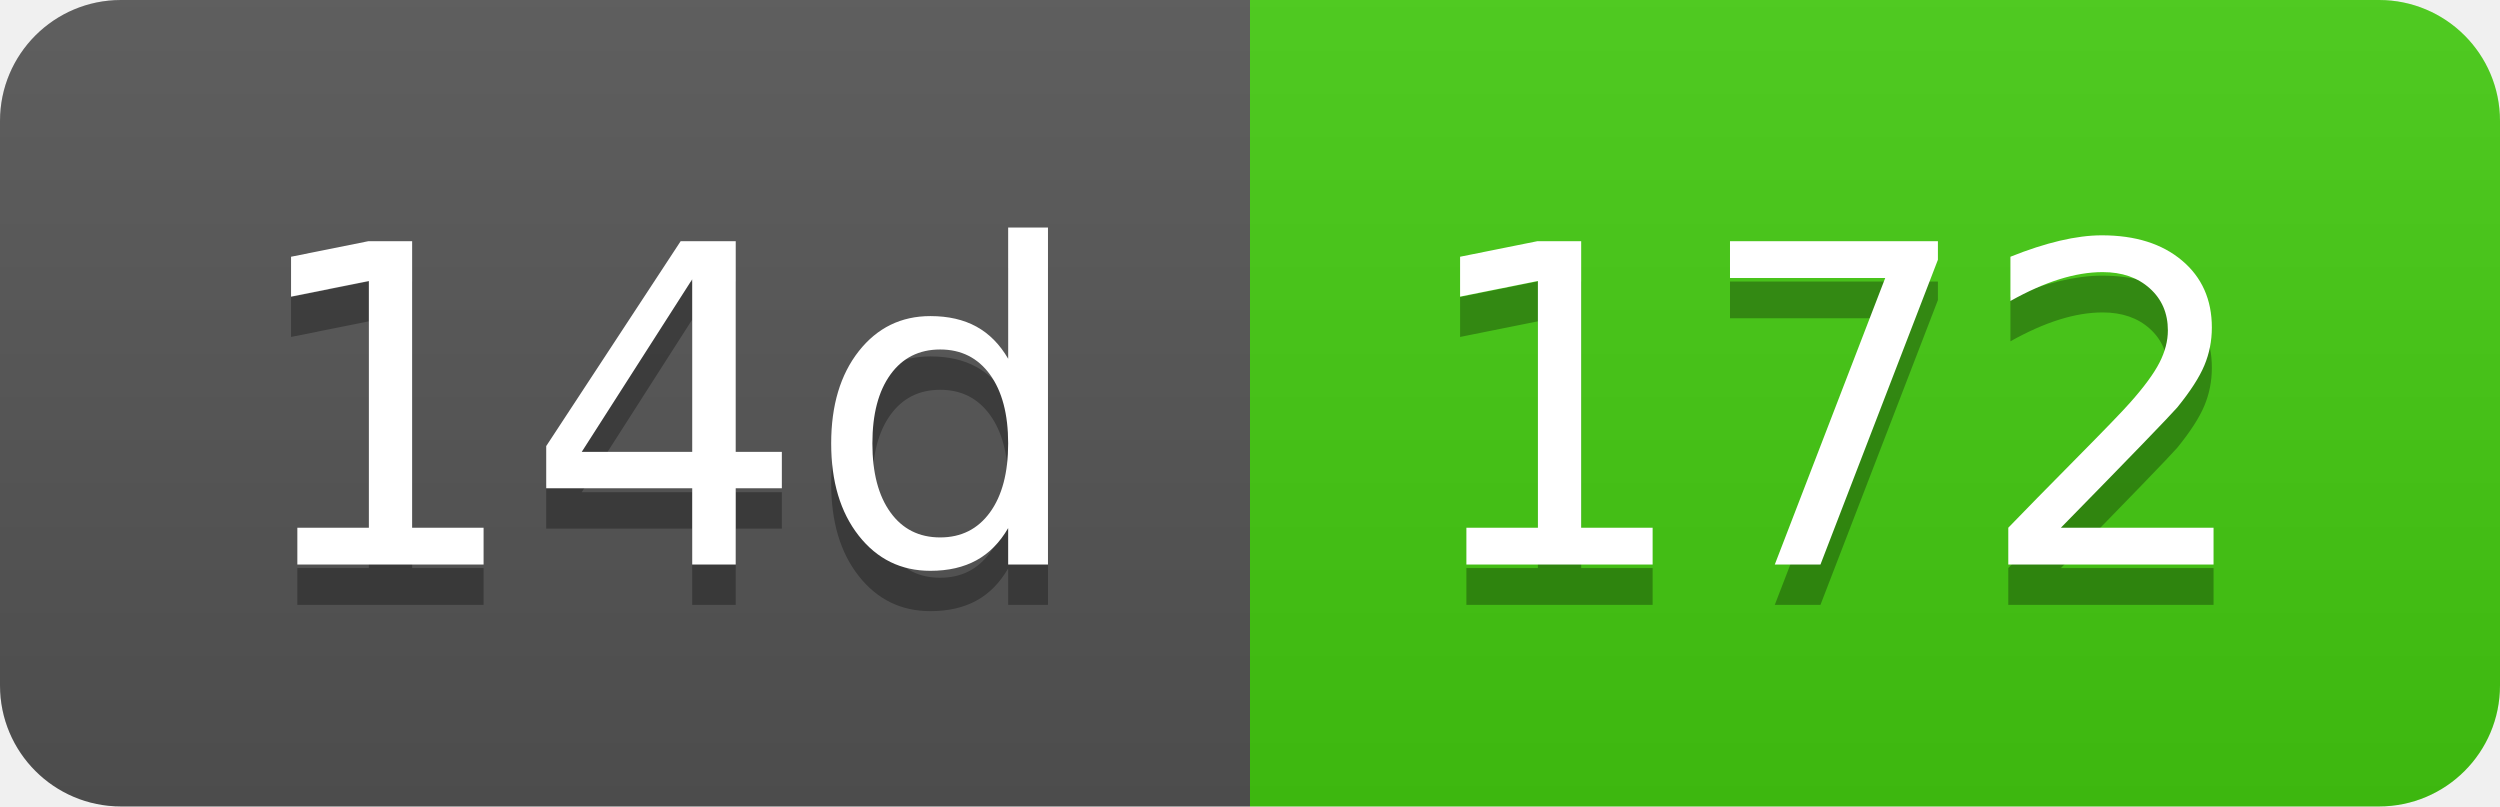
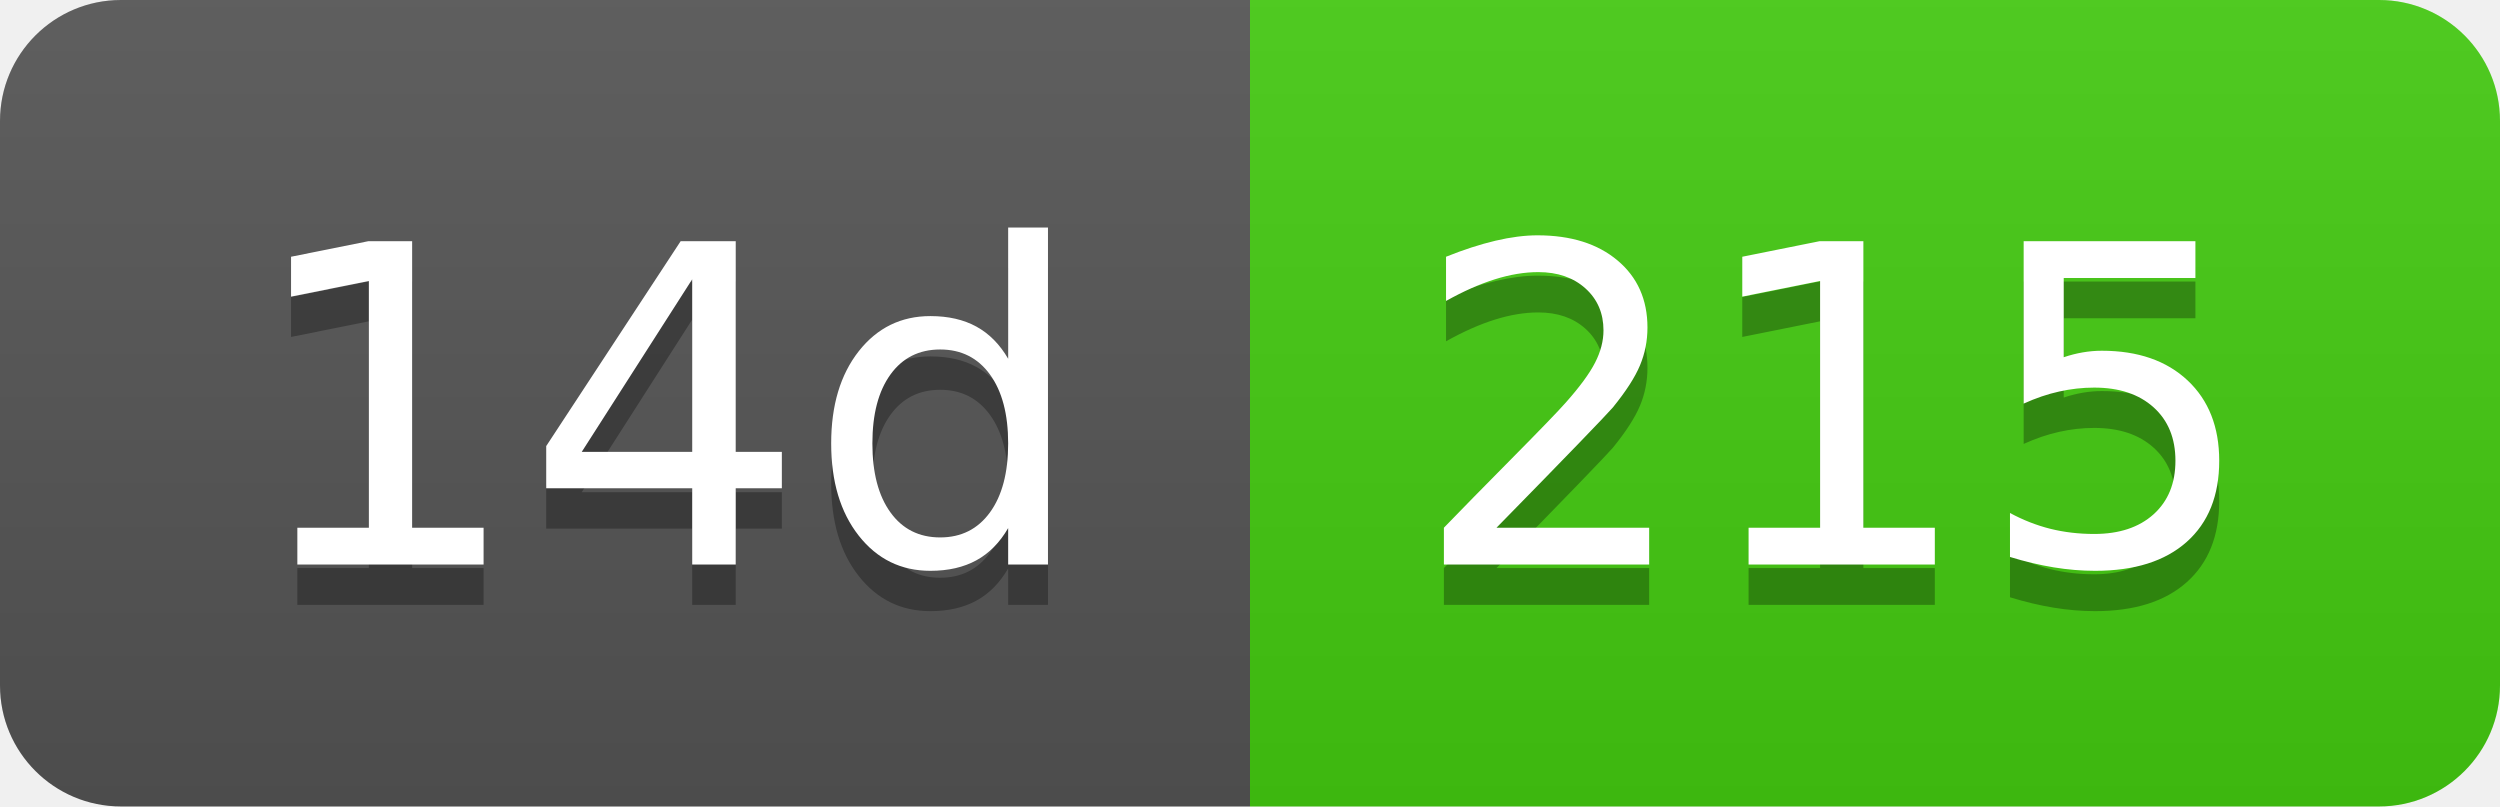
- <svg xmlns="http://www.w3.org/2000/svg" width="62" height="20" role="img" aria-label="14d: 172">
+ <svg xmlns="http://www.w3.org/2000/svg" width="62" height="20" role="img" aria-label="14d: 215">
  <linearGradient id="s" x2="0" y2="100%">
    <stop offset="0" stop-color="#bbb" stop-opacity=".1" />
    <stop offset="1" stop-opacity=".1" />
  </linearGradient>
  <clipPath id="r">
    <rect width="62" height="20" rx="3" fill="#fff" />
  </clipPath>
  <g clip-path="url(#r)">
    <rect width="31" height="20" fill="#555" />
    <rect x="31" width="31" height="20" fill="#4c1" />
    <rect width="62" height="20" fill="url(#s)" />
  </g>
  <g fill="#fff" text-anchor="middle" font-family="Verdana,Geneva,DejaVu Sans,sans-serif" text-rendering="geometricPrecision" font-size="110">
    <text aria-hidden="true" x="165" y="150" fill="#010101" fill-opacity=".3" transform="scale(.1)" textLength="210">14d</text>
    <text x="165" y="140" transform="scale(.1)" fill="#fff" textLength="210">14d</text>
-     <text aria-hidden="true" x="455" y="150" fill="#010101" fill-opacity=".3" transform="scale(.1)" textLength="210">172</text>
-     <text x="455" y="140" transform="scale(.1)" fill="#fff" textLength="210">172</text>
+     <text aria-hidden="true" x="455" y="150" fill="#010101" fill-opacity=".3" transform="scale(.1)" textLength="210">215</text>
+     <text x="455" y="140" transform="scale(.1)" fill="#fff" textLength="210">215</text>
  </g>
</svg>
